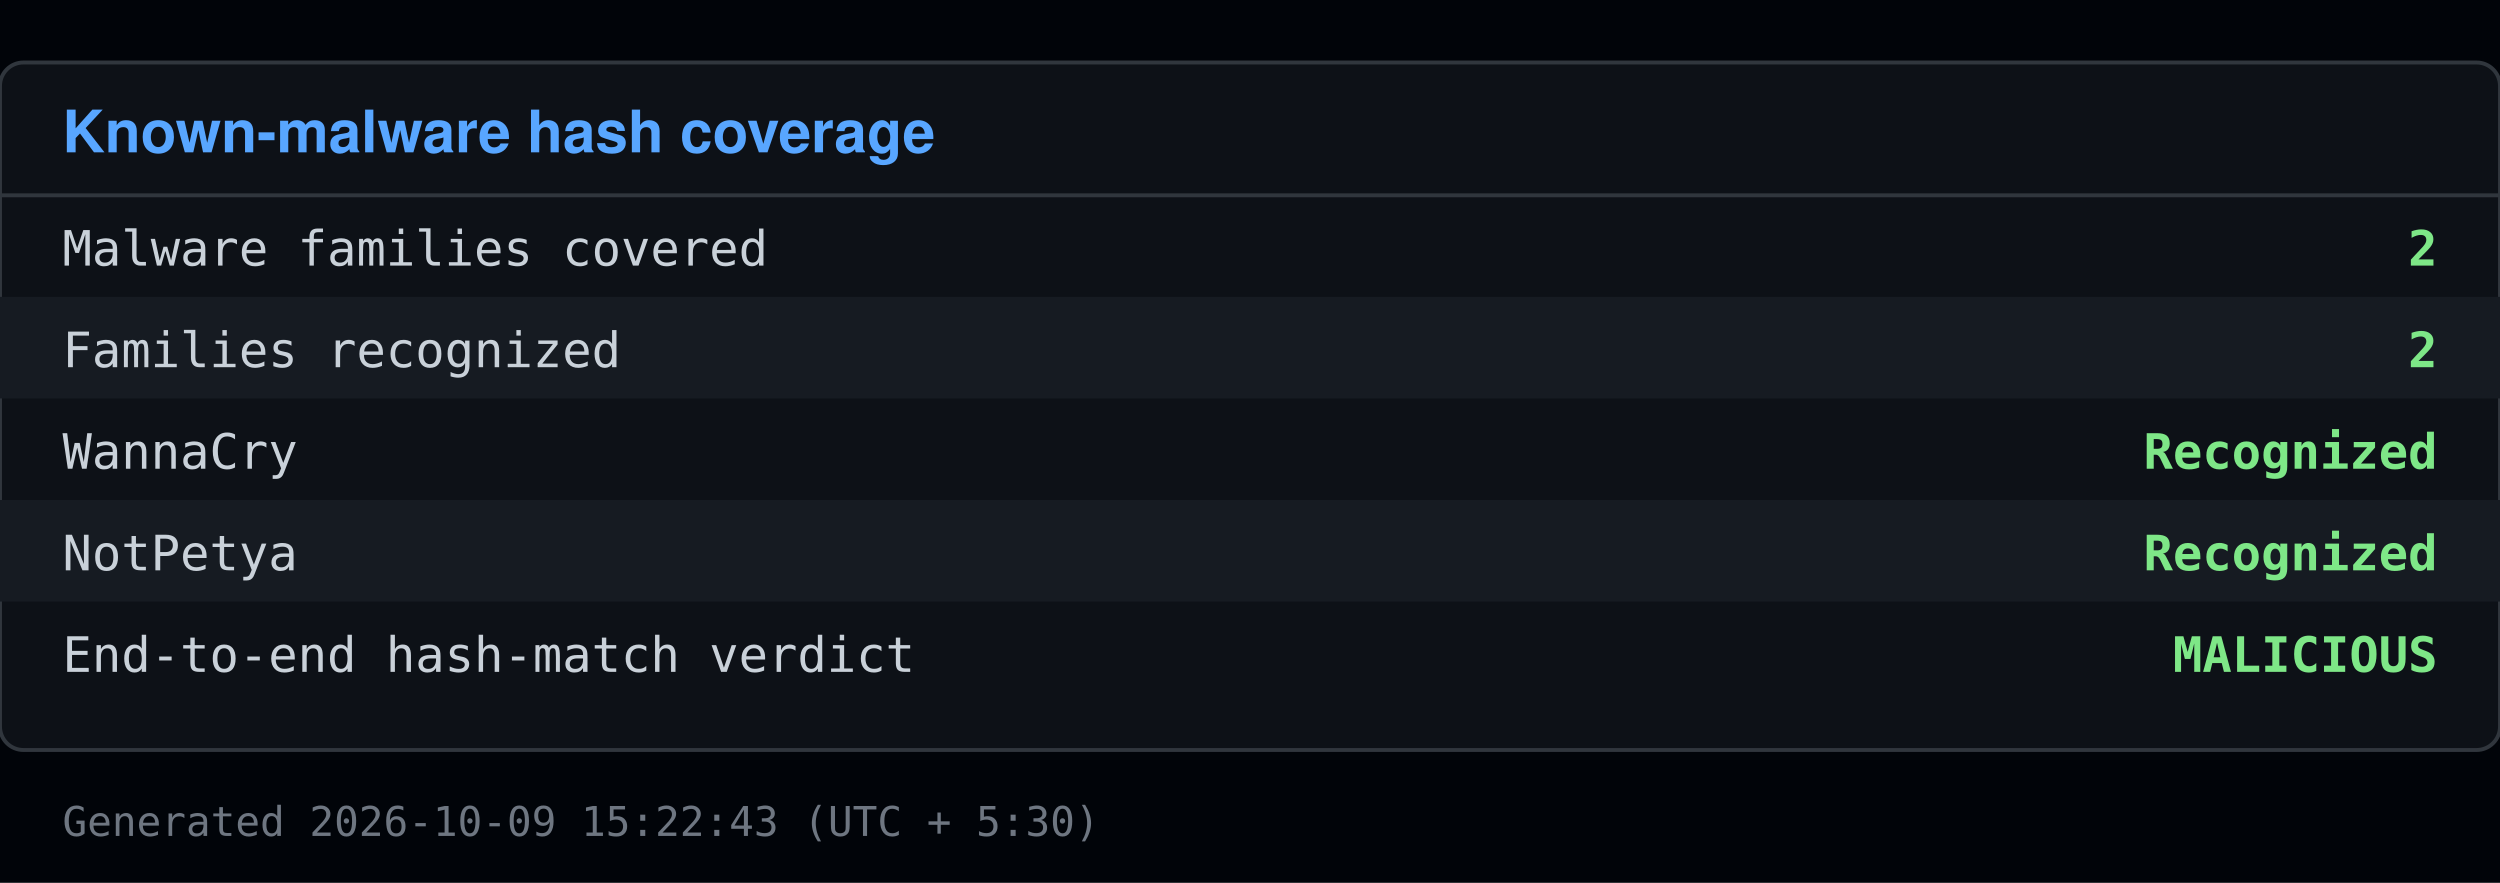
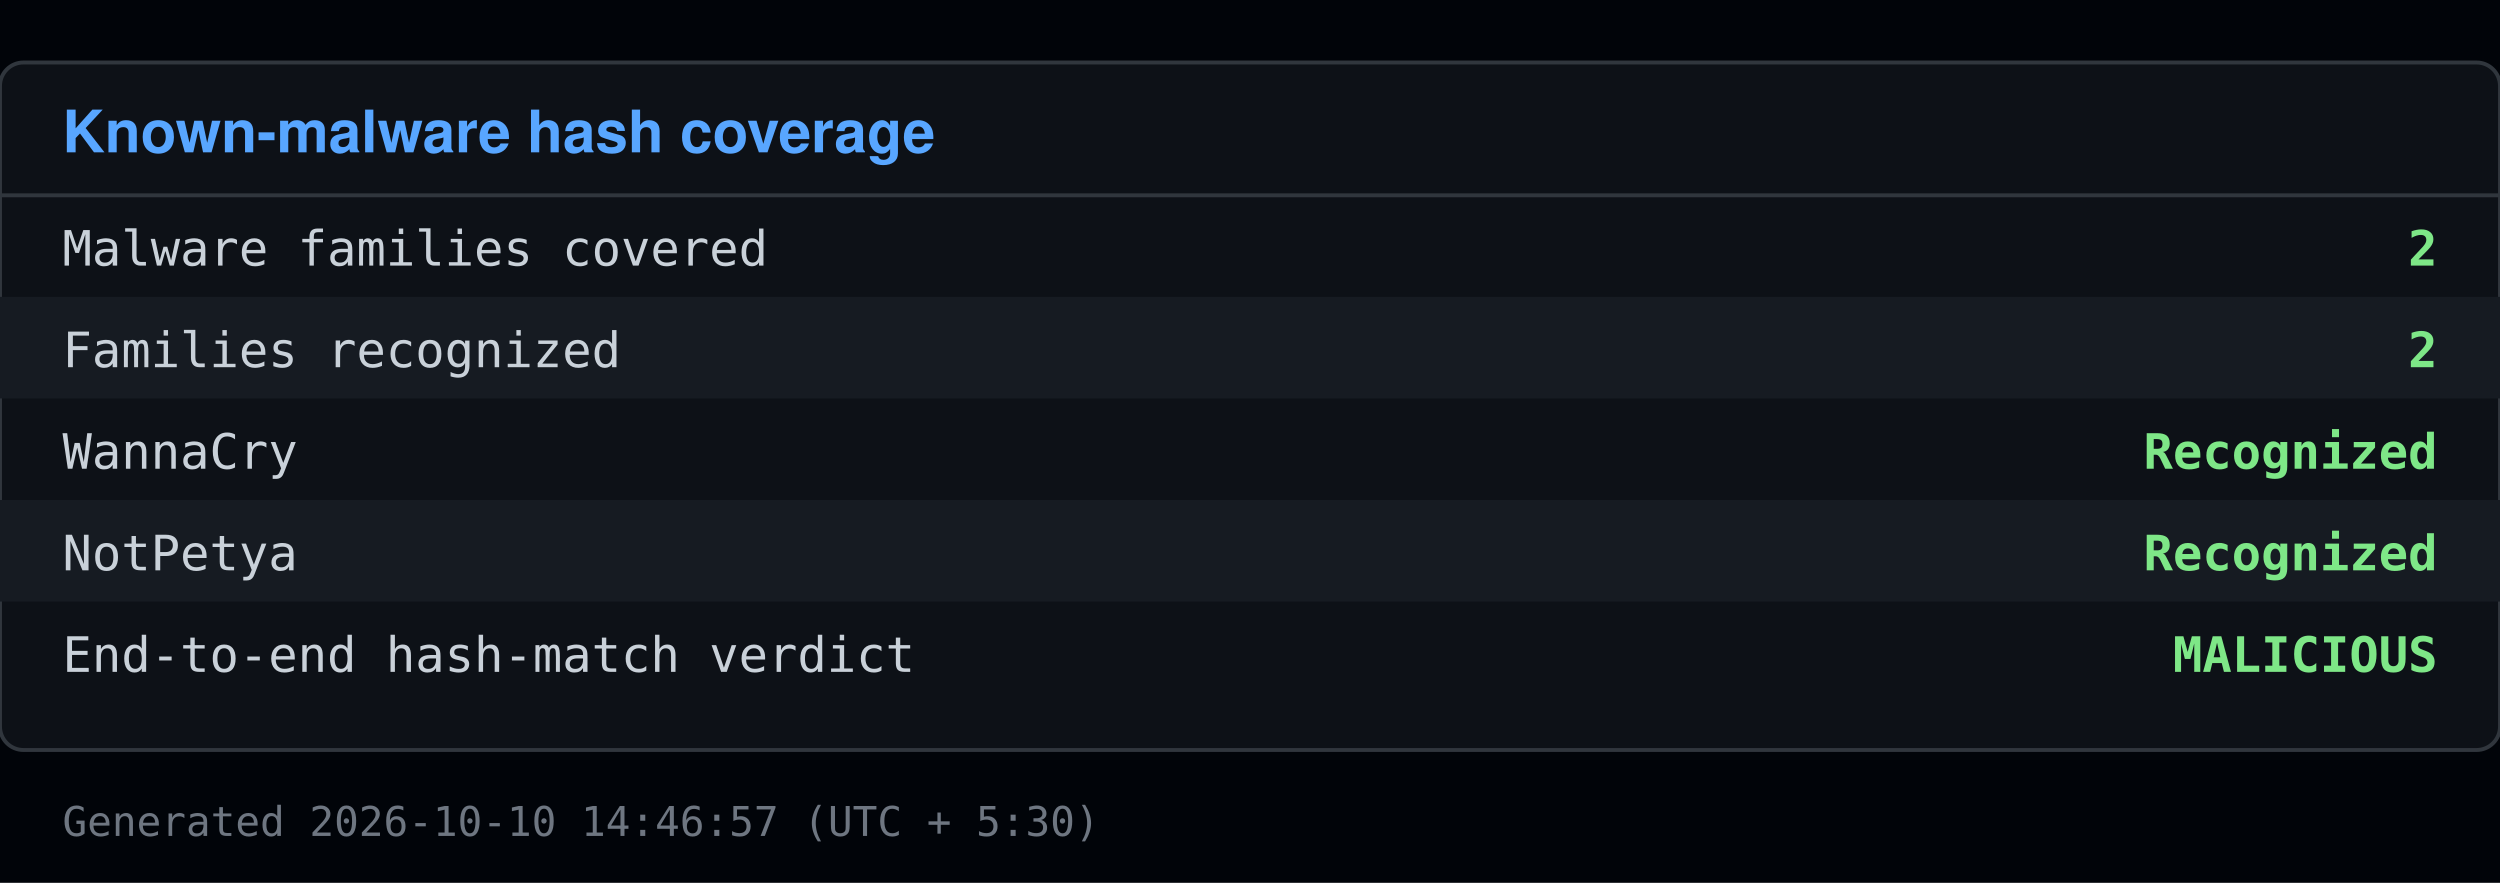
<svg xmlns="http://www.w3.org/2000/svg" viewBox="0 0 640 226" width="640" height="226">
  <rect x="0" y="0" width="640" height="226" fill="#010409" />
  <rect x="0" y="16" width="640" height="176" fill="#0d1117" stroke="#30363d" rx="6" />
  <text x="16" y="39" font-family="Segoe UI, Helvetica, Arial, sans-serif" font-size="15" font-weight="600" fill="#58a6ff">Known-malware hash coverage</text>
  <line x1="0" y1="50" x2="640" y2="50" stroke="#30363d" />
  <text x="16" y="68" font-family="Consolas, Menlo, monospace" font-size="12.5" fill="#c9d1d9">Malware families covered</text>
  <text x="624" y="68" font-family="Consolas, Menlo, monospace" font-size="12.5" fill="#7ee787" text-anchor="end" font-weight="600">2</text>
  <rect x="0" y="76" width="640" height="26" fill="#161b22" />
  <text x="16" y="94" font-family="Consolas, Menlo, monospace" font-size="12.5" fill="#c9d1d9">Families recognized</text>
  <text x="624" y="94" font-family="Consolas, Menlo, monospace" font-size="12.5" fill="#7ee787" text-anchor="end" font-weight="600">2</text>
  <text x="16" y="120" font-family="Consolas, Menlo, monospace" font-size="12.5" fill="#c9d1d9">  WannaCry</text>
  <text x="624" y="120" font-family="Consolas, Menlo, monospace" font-size="12.5" fill="#7ee787" text-anchor="end" font-weight="600">Recognized</text>
  <rect x="0" y="128" width="640" height="26" fill="#161b22" />
  <text x="16" y="146" font-family="Consolas, Menlo, monospace" font-size="12.5" fill="#c9d1d9">  NotPetya</text>
  <text x="624" y="146" font-family="Consolas, Menlo, monospace" font-size="12.5" fill="#7ee787" text-anchor="end" font-weight="600">Recognized</text>
  <text x="16" y="172" font-family="Consolas, Menlo, monospace" font-size="12.5" fill="#c9d1d9">End-to-end hash-match verdict</text>
  <text x="624" y="172" font-family="Consolas, Menlo, monospace" font-size="12.5" fill="#7ee787" text-anchor="end" font-weight="600">MALICIOUS</text>
-   <text x="16" y="214" font-family="Consolas, Menlo, monospace" font-size="10.5" fill="#6e7681">Generated 2026-10-09 15:22:43 (UTC + 5:30)</text>
+   <text x="16" y="214" font-family="Consolas, Menlo, monospace" font-size="10.5" fill="#6e7681">Generated 2026-10-10 14:46:57 (UTC + 5:30)</text>
</svg>
